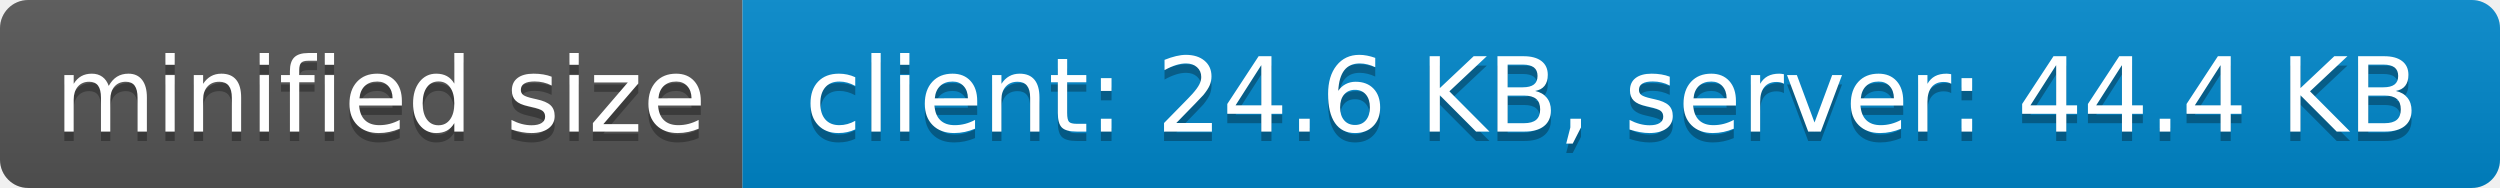
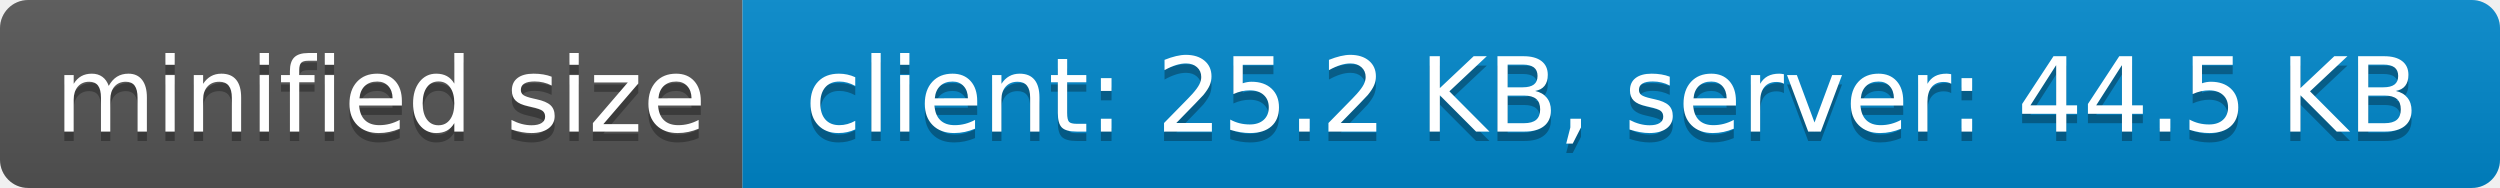
- <svg xmlns="http://www.w3.org/2000/svg" width="266" height="20" role="img" aria-label="minified size: client: 24.6 KB, server: 44.4 KB">
+ <svg xmlns="http://www.w3.org/2000/svg" width="266" height="20" role="img" aria-label="minified size: client: 25.2 KB, server: 44.5 KB">
  <linearGradient id="s" x2="0" y2="100%">
    <stop offset="0" stop-color="#bbb" stop-opacity=".1" />
    <stop offset="1" stop-opacity=".1" />
  </linearGradient>
  <clipPath id="r">
    <rect width="266" height="20" rx="3" fill="#fff" />
  </clipPath>
  <g clip-path="url(#r)">
    <rect width="79" height="20" fill="#555" />
    <rect x="79" width="187" height="20" fill="#08c" />
    <rect width="266" height="20" fill="url(#s)" />
  </g>
  <g fill="#fff" text-anchor="middle" font-family="Verdana,Geneva,DejaVu Sans,sans-serif" text-rendering="geometricPrecision" font-size="110">
    <text aria-hidden="true" x="405" y="150" fill="#010101" fill-opacity=".3" transform="scale(.1)" textLength="690">minified size</text>
    <text x="405" y="140" transform="scale(.1)" fill="#fff" textLength="690">minified size</text>
-     <text aria-hidden="true" x="1715" y="150" fill="#010101" fill-opacity=".3" transform="scale(.1)" textLength="1770">client: 24.6 KB, server: 44.4 KB</text>
-     <text x="1715" y="140" transform="scale(.1)" fill="#fff" textLength="1770">client: 24.6 KB, server: 44.4 KB</text>
+     <text aria-hidden="true" x="1715" y="150" fill="#010101" fill-opacity=".3" transform="scale(.1)" textLength="1770">client: 25.2 KB, server: 44.5 KB</text>
+     <text x="1715" y="140" transform="scale(.1)" fill="#fff" textLength="1770">client: 25.2 KB, server: 44.5 KB</text>
  </g>
</svg>
